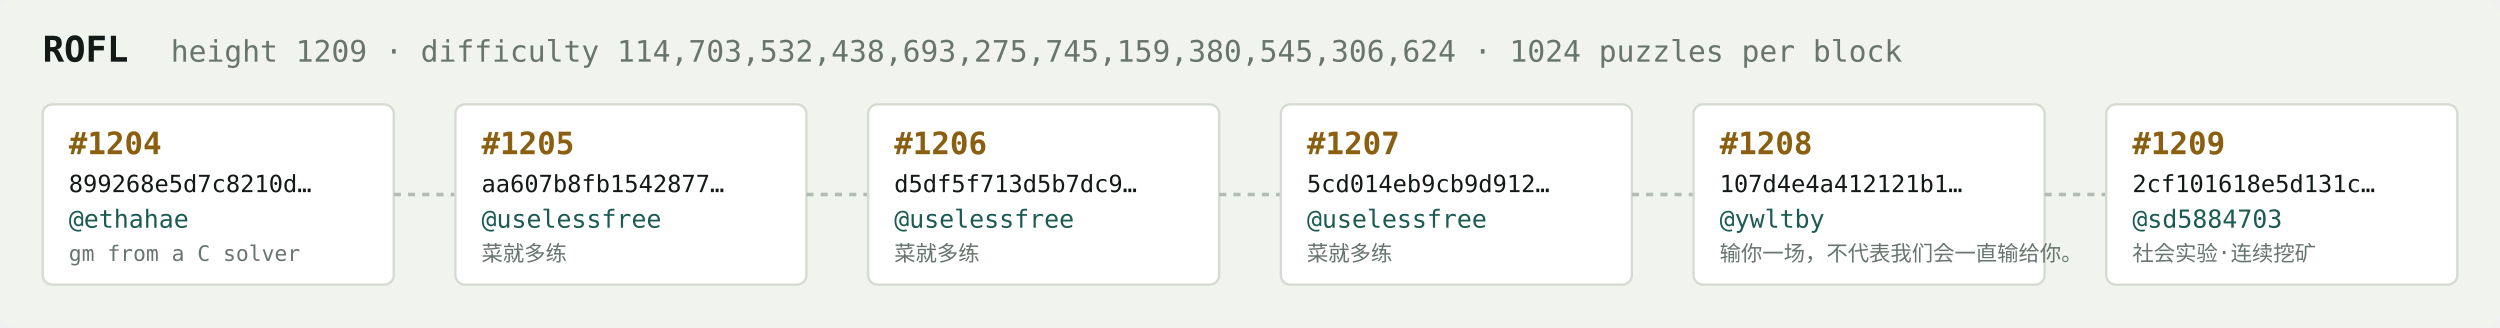
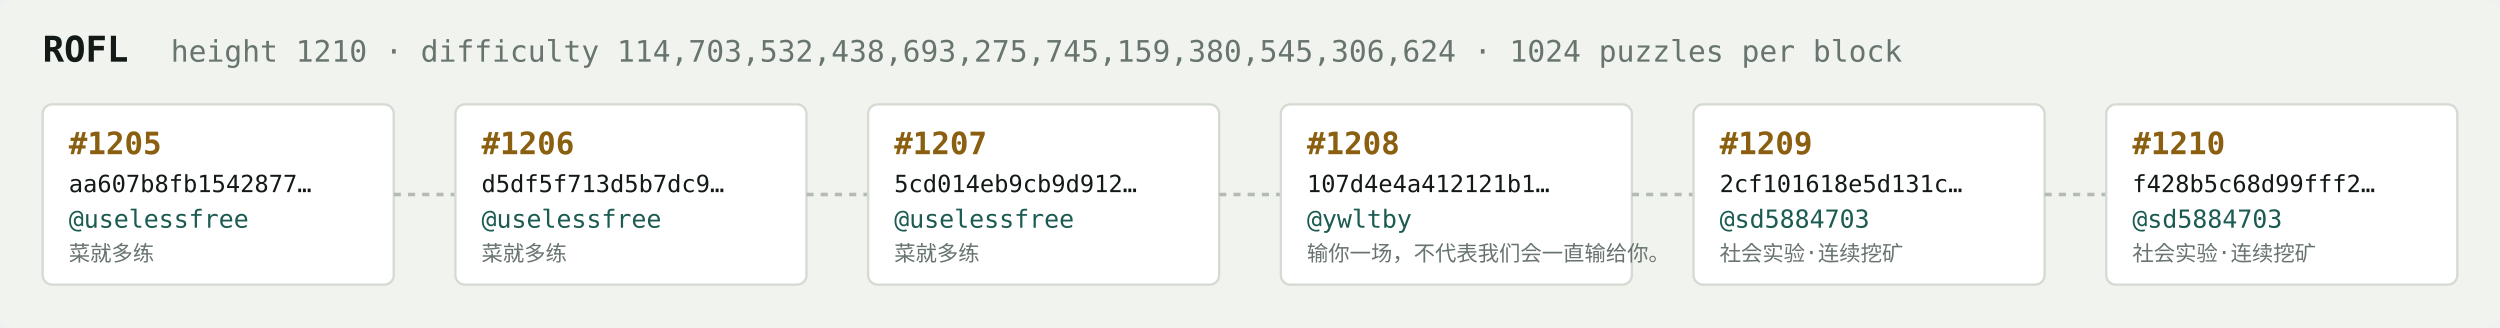
<svg xmlns="http://www.w3.org/2000/svg" width="1054" height="138" viewBox="0 0 1054 138" font-family="ui-monospace,SFMono-Regular,Menlo,monospace">
  <rect fill="#f1f3ef" width="1054" height="138" rx="6" />
  <text x="18" y="26" fill="#121916" font-size="15" font-weight="700">ROFL</text>
-   <text x="72" y="26" fill="#68746e" font-size="12.5">height 1209 · difficulty 114,703,532,438,693,275,745,159,380,545,306,624 · 1024 puzzles per block</text>
+   <text x="72" y="26" fill="#68746e" font-size="12.5">height 1210 · difficulty 114,703,532,438,693,275,745,159,380,545,306,624 · 1024 puzzles per block</text>
  <rect x="18" y="44" width="148" height="76" rx="4" fill="#ffffff" stroke="#d5dbd2" stroke-width="1" />
-   <text x="29" y="65" fill="#8a5f10" font-size="13" font-weight="700">#1204</text>
-   <text x="29" y="81" fill="#121916" font-size="10">899268e5d7c8210d…</text>
-   <text x="29" y="96" fill="#1c5b52" font-size="10.5">@ethahae</text>
-   <text x="29" y="110" fill="#68746e" font-size="9">gm from a C solver</text>
+   <text x="29" y="65" fill="#8a5f10" font-size="13" font-weight="700">#1205</text>
+   <text x="29" y="81" fill="#121916" font-size="10">aa607b8fb1542877…</text>
+   <text x="29" y="96" fill="#1c5b52" font-size="10.5">@uselessfree</text>
+   <text x="29" y="110" fill="#68746e" font-size="9">菜就多练</text>
  <line x1="166" y1="82.0" x2="192" y2="82.0" stroke="#b3bcb4" stroke-width="1.5" stroke-dasharray="3 3" />
  <rect x="192" y="44" width="148" height="76" rx="4" fill="#ffffff" stroke="#d5dbd2" stroke-width="1" />
-   <text x="203" y="65" fill="#8a5f10" font-size="13" font-weight="700">#1205</text>
-   <text x="203" y="81" fill="#121916" font-size="10">aa607b8fb1542877…</text>
+   <text x="203" y="65" fill="#8a5f10" font-size="13" font-weight="700">#1206</text>
+   <text x="203" y="81" fill="#121916" font-size="10">d5df5f713d5b7dc9…</text>
  <text x="203" y="96" fill="#1c5b52" font-size="10.5">@uselessfree</text>
  <text x="203" y="110" fill="#68746e" font-size="9">菜就多练</text>
  <line x1="340" y1="82.0" x2="366" y2="82.0" stroke="#b3bcb4" stroke-width="1.5" stroke-dasharray="3 3" />
  <rect x="366" y="44" width="148" height="76" rx="4" fill="#ffffff" stroke="#d5dbd2" stroke-width="1" />
-   <text x="377" y="65" fill="#8a5f10" font-size="13" font-weight="700">#1206</text>
-   <text x="377" y="81" fill="#121916" font-size="10">d5df5f713d5b7dc9…</text>
+   <text x="377" y="65" fill="#8a5f10" font-size="13" font-weight="700">#1207</text>
+   <text x="377" y="81" fill="#121916" font-size="10">5cd014eb9cb9d912…</text>
  <text x="377" y="96" fill="#1c5b52" font-size="10.5">@uselessfree</text>
  <text x="377" y="110" fill="#68746e" font-size="9">菜就多练</text>
  <line x1="514" y1="82.0" x2="540" y2="82.0" stroke="#b3bcb4" stroke-width="1.5" stroke-dasharray="3 3" />
  <rect x="540" y="44" width="148" height="76" rx="4" fill="#ffffff" stroke="#d5dbd2" stroke-width="1" />
-   <text x="551" y="65" fill="#8a5f10" font-size="13" font-weight="700">#1207</text>
-   <text x="551" y="81" fill="#121916" font-size="10">5cd014eb9cb9d912…</text>
-   <text x="551" y="96" fill="#1c5b52" font-size="10.5">@uselessfree</text>
-   <text x="551" y="110" fill="#68746e" font-size="9">菜就多练</text>
+   <text x="551" y="65" fill="#8a5f10" font-size="13" font-weight="700">#1208</text>
+   <text x="551" y="81" fill="#121916" font-size="10">107d4e4a412121b1…</text>
+   <text x="551" y="96" fill="#1c5b52" font-size="10.5">@ywltby</text>
+   <text x="551" y="110" fill="#68746e" font-size="9">输你一场，不代表我们会一直输给你。</text>
  <line x1="688" y1="82.0" x2="714" y2="82.0" stroke="#b3bcb4" stroke-width="1.5" stroke-dasharray="3 3" />
  <rect x="714" y="44" width="148" height="76" rx="4" fill="#ffffff" stroke="#d5dbd2" stroke-width="1" />
-   <text x="725" y="65" fill="#8a5f10" font-size="13" font-weight="700">#1208</text>
-   <text x="725" y="81" fill="#121916" font-size="10">107d4e4a412121b1…</text>
-   <text x="725" y="96" fill="#1c5b52" font-size="10.5">@ywltby</text>
-   <text x="725" y="110" fill="#68746e" font-size="9">输你一场，不代表我们会一直输给你。</text>
+   <text x="725" y="65" fill="#8a5f10" font-size="13" font-weight="700">#1209</text>
+   <text x="725" y="81" fill="#121916" font-size="10">2cf101618e5d131c…</text>
+   <text x="725" y="96" fill="#1c5b52" font-size="10.5">@sd5884703</text>
+   <text x="725" y="110" fill="#68746e" font-size="9">社会实验·连续挖矿</text>
  <line x1="862" y1="82.0" x2="888" y2="82.0" stroke="#b3bcb4" stroke-width="1.5" stroke-dasharray="3 3" />
  <rect x="888" y="44" width="148" height="76" rx="4" fill="#ffffff" stroke="#d5dbd2" stroke-width="1" />
-   <text x="899" y="65" fill="#8a5f10" font-size="13" font-weight="700">#1209</text>
-   <text x="899" y="81" fill="#121916" font-size="10">2cf101618e5d131c…</text>
+   <text x="899" y="65" fill="#8a5f10" font-size="13" font-weight="700">#1210</text>
+   <text x="899" y="81" fill="#121916" font-size="10">f428b5c68d99fff2…</text>
  <text x="899" y="96" fill="#1c5b52" font-size="10.5">@sd5884703</text>
  <text x="899" y="110" fill="#68746e" font-size="9">社会实验·连续挖矿</text>
</svg>
